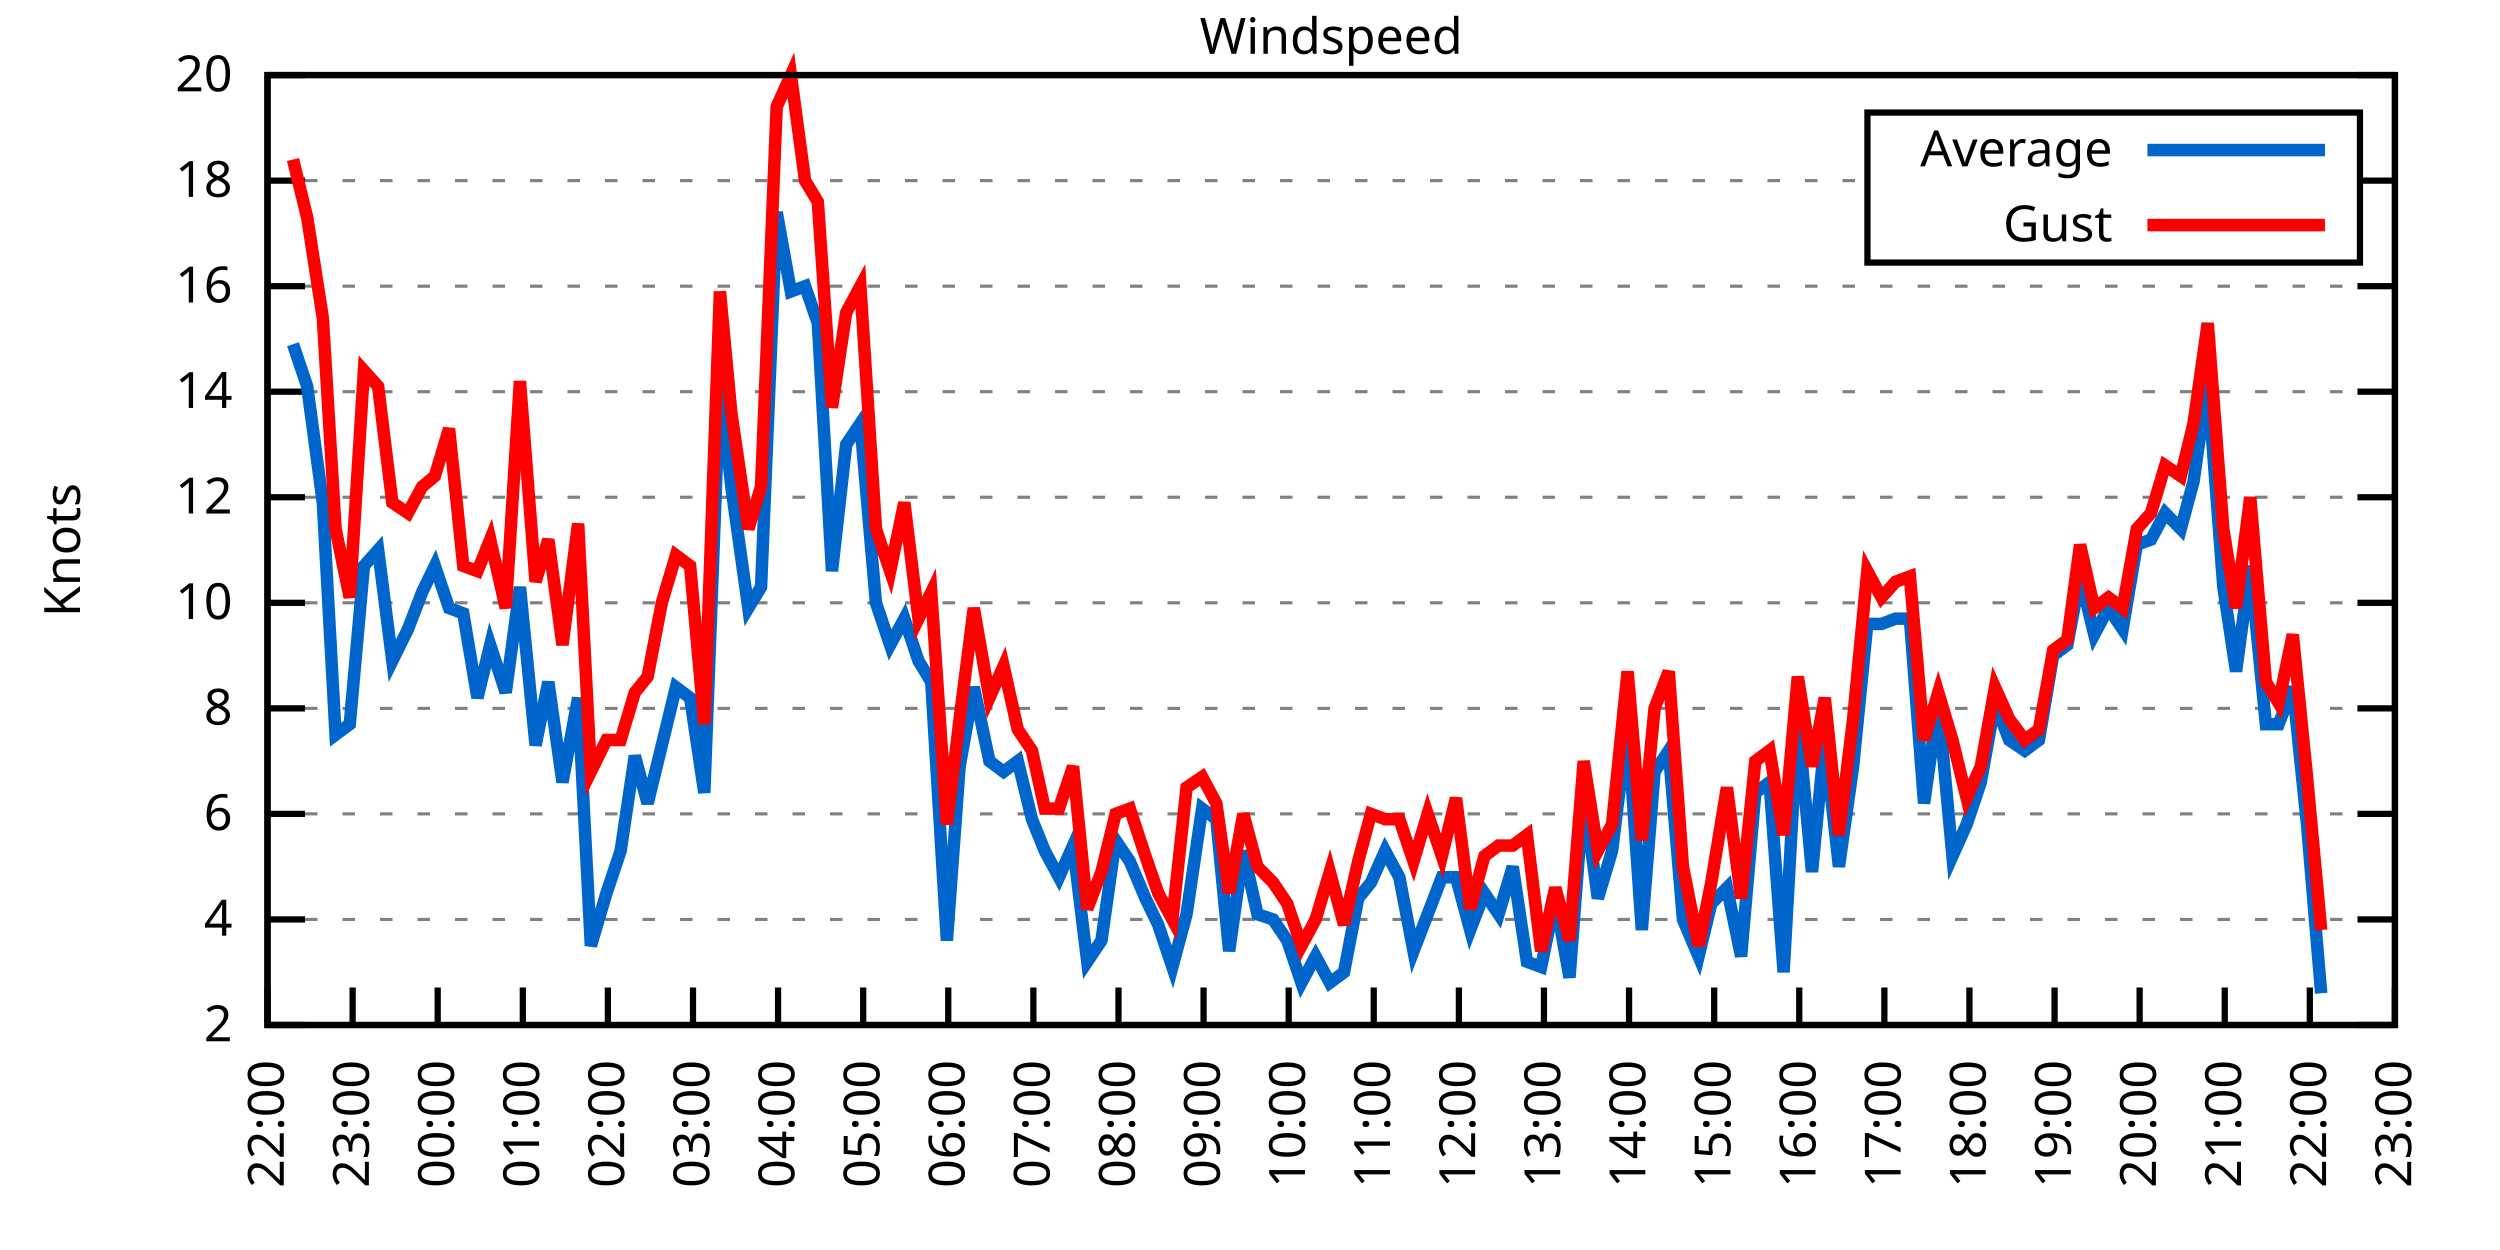
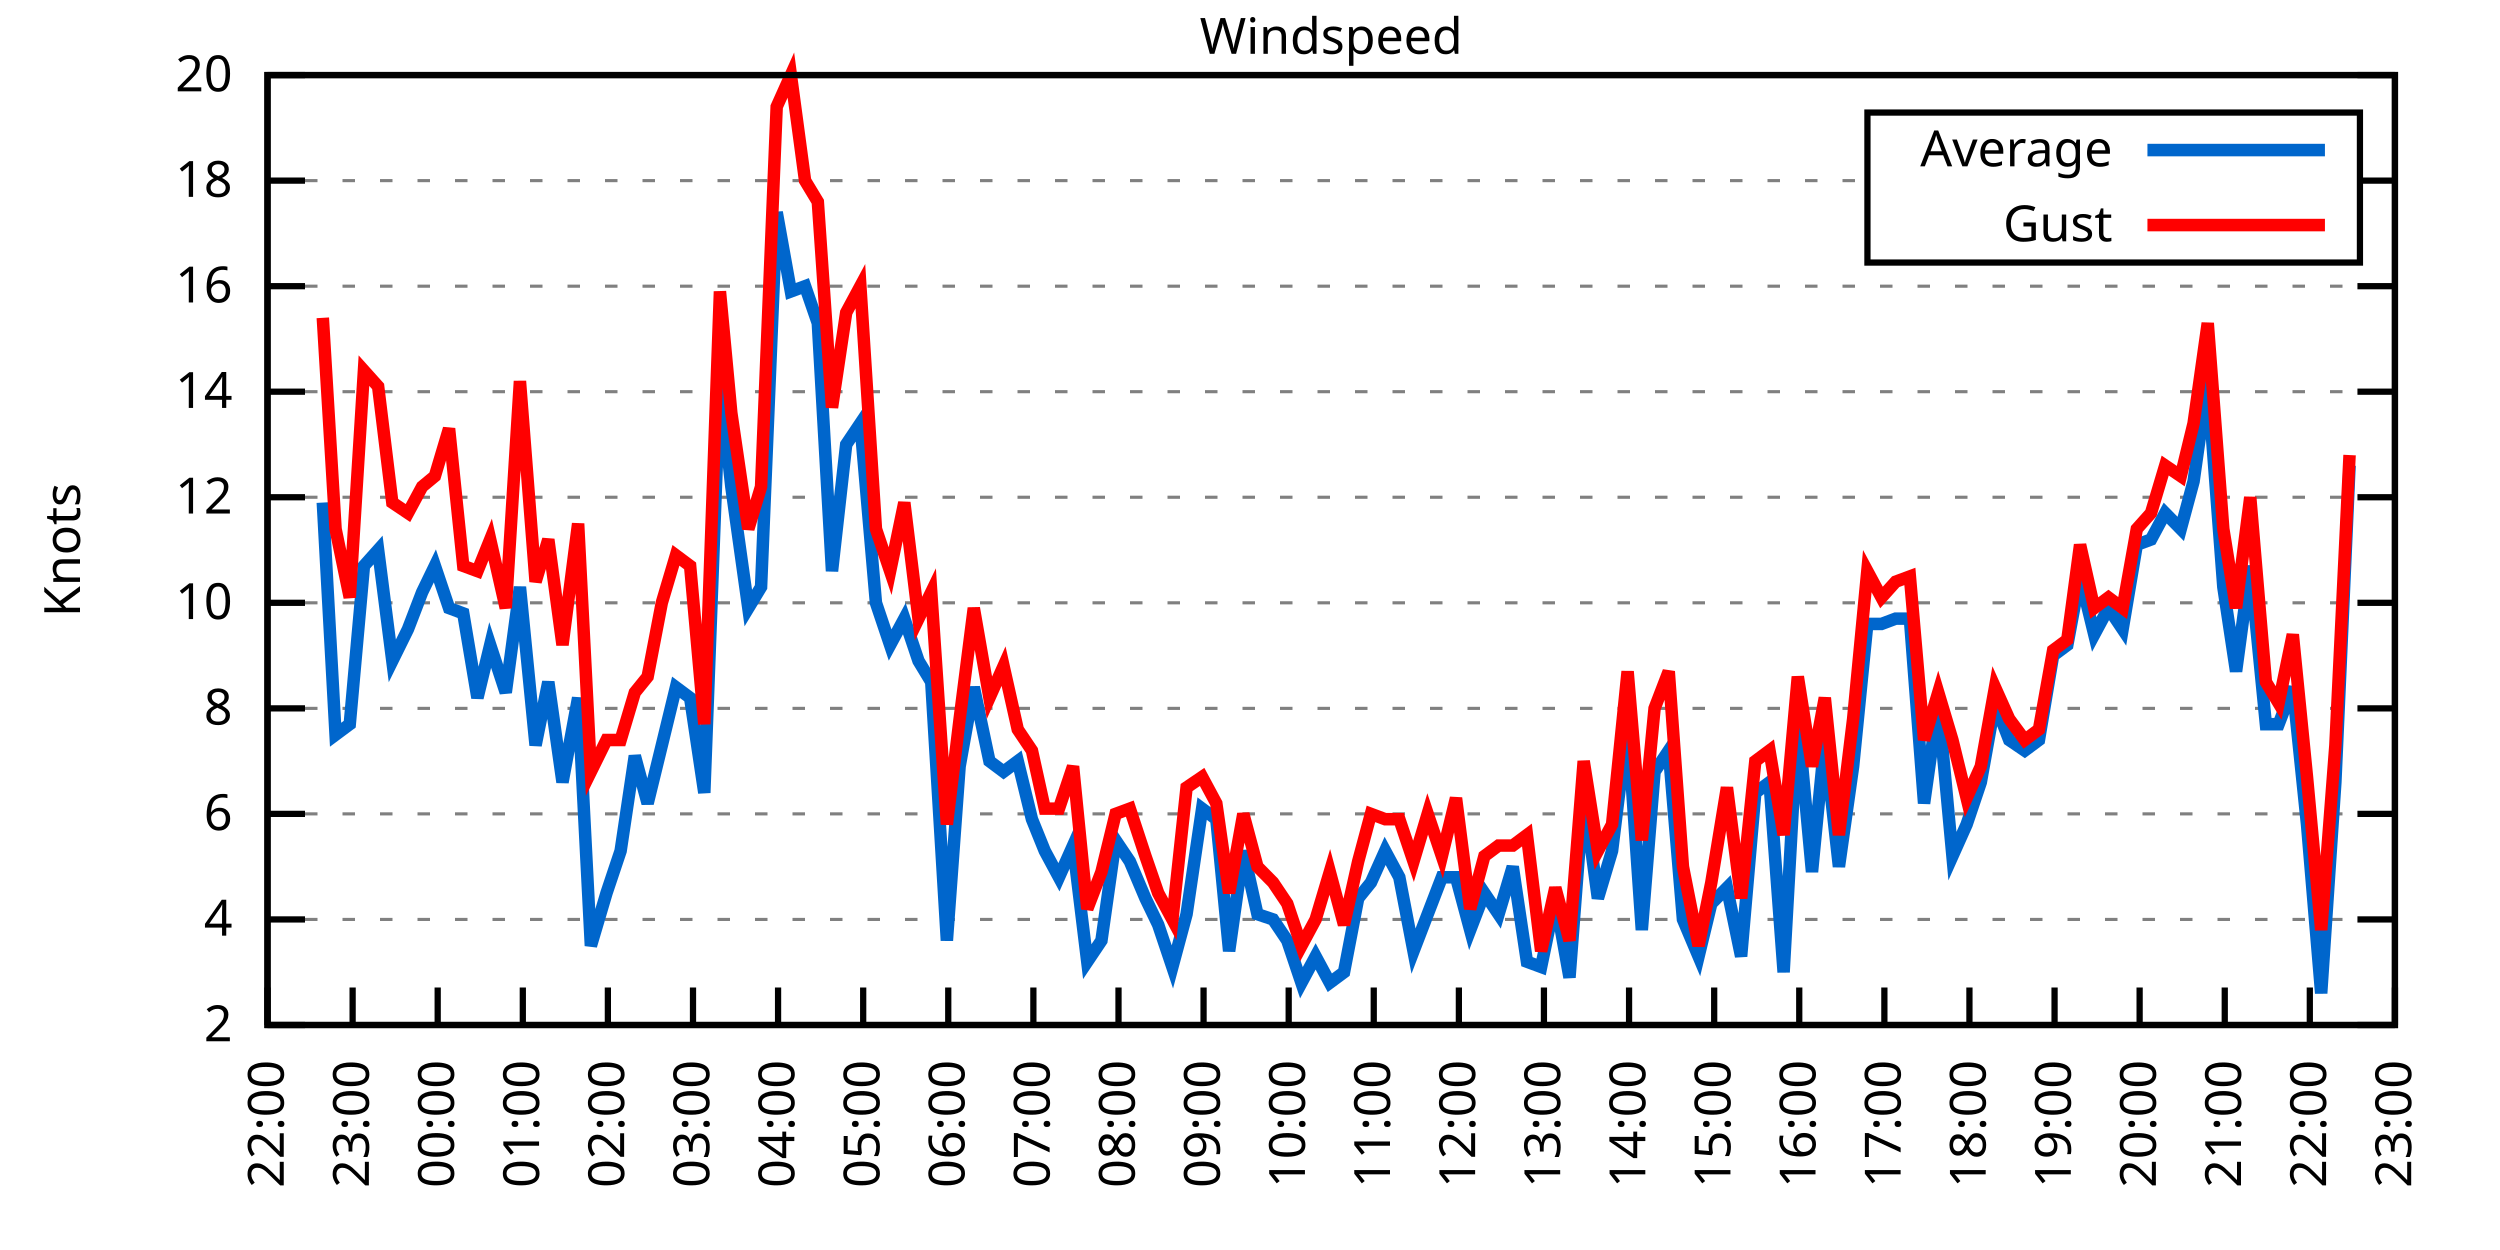
<svg xmlns="http://www.w3.org/2000/svg" xmlns:xlink="http://www.w3.org/1999/xlink" width="400" height="200" viewBox="0 0 400 200">
  <g id="gnuplot_canvas">
    <rect x="0" y="0" width="400" height="200" fill="none" />
    <defs>
      <circle id="gpDot" r="0.5" stroke-width="0.5" stroke="currentColor" />
      <path id="gpPt0" stroke-width="0.333" stroke="currentColor" d="M-1,0 h2 M0,-1 v2" />
      <path id="gpPt1" stroke-width="0.333" stroke="currentColor" d="M-1,-1 L1,1 M1,-1 L-1,1" />
      <path id="gpPt2" stroke-width="0.333" stroke="currentColor" d="M-1,0 L1,0 M0,-1 L0,1 M-1,-1 L1,1 M-1,1 L1,-1" />
      <rect id="gpPt3" stroke-width="0.333" stroke="currentColor" x="-1" y="-1" width="2" height="2" />
      <rect id="gpPt4" stroke-width="0.333" stroke="currentColor" fill="currentColor" x="-1" y="-1" width="2" height="2" />
      <circle id="gpPt5" stroke-width="0.333" stroke="currentColor" cx="0" cy="0" r="1" />
      <use xlink:href="#gpPt5" id="gpPt6" fill="currentColor" stroke="none" />
      <path id="gpPt7" stroke-width="0.333" stroke="currentColor" d="M0,-1.33 L-1.33,0.67 L1.33,0.67 z" />
      <use xlink:href="#gpPt7" id="gpPt8" fill="currentColor" stroke="none" />
      <use xlink:href="#gpPt7" id="gpPt9" stroke="currentColor" transform="rotate(180)" />
      <use xlink:href="#gpPt9" id="gpPt10" fill="currentColor" stroke="none" />
      <use xlink:href="#gpPt3" id="gpPt11" stroke="currentColor" transform="rotate(45)" />
      <use xlink:href="#gpPt11" id="gpPt12" fill="currentColor" stroke="none" />
      <path id="gpPt13" stroke-width="0.333" stroke="currentColor" d="M0,1.330 L1.265,0.411 L0.782,-1.067 L-0.782,-1.076 L-1.265,0.411 z" />
      <use xlink:href="#gpPt13" id="gpPt14" fill="currentColor" stroke="none" />
      <filter id="textbox" filterUnits="objectBoundingBox" x="0" y="0" height="1" width="1">
        <feFlood flood-color="white" flood-opacity="1" result="bgnd" />
        <feComposite in="SourceGraphic" in2="bgnd" operator="atop" />
      </filter>
      <filter id="greybox" filterUnits="objectBoundingBox" x="0" y="0" height="1" width="1">
        <feFlood flood-color="lightgrey" flood-opacity="1" result="grey" />
        <feComposite in="SourceGraphic" in2="grey" operator="atop" />
      </filter>
    </defs>
    <g fill="none" color="white" stroke="currentColor" stroke-width="1.00" stroke-linecap="butt" stroke-linejoin="miter">
</g>
    <g fill="none" color="black" stroke="currentColor" stroke-width="1.00" stroke-linecap="butt" stroke-linejoin="miter">
      <g stroke="none" shape-rendering="crispEdges">
        <polygon fill="rgb(255, 255, 255)" points="42.80,164.00 383.18,164.00 383.18,12.02 42.80,12.02 " />
      </g>
    </g>
    <g fill="none" color="black" stroke="currentColor" stroke-width="1.00" stroke-linecap="butt" stroke-linejoin="miter">
</g>
    <g fill="none" color="black" stroke="black" stroke-width="0.50" stroke-linecap="butt" stroke-linejoin="miter">
</g>
    <g fill="none" color="gray" stroke="currentColor" stroke-width="0.50" stroke-linecap="butt" stroke-linejoin="miter">
      <path stroke="gray" stroke-dasharray="2,4" class="gridline" d="M42.80,164.00 L383.19,164.00  " />
    </g>
    <g fill="none" color="gray" stroke="gray" stroke-width="1.00" stroke-linecap="butt" stroke-linejoin="miter">
</g>
    <g fill="none" color="black" stroke="currentColor" stroke-width="1.00" stroke-linecap="butt" stroke-linejoin="miter">
      <path stroke="black" d="M42.80,164.00 L48.80,164.00 M383.19,164.00 L377.19,164.00  " />
      <g transform="translate(37.20,166.60)" stroke="none" fill="black" font-family="Sans" font-size="8.00" text-anchor="end">
        <text>
          <tspan font-family="Sans"> 2</tspan>
        </text>
      </g>
    </g>
    <g fill="none" color="black" stroke="currentColor" stroke-width="1.00" stroke-linecap="butt" stroke-linejoin="miter">
</g>
    <g fill="none" color="black" stroke="black" stroke-width="0.50" stroke-linecap="butt" stroke-linejoin="miter">
</g>
    <g fill="none" color="gray" stroke="currentColor" stroke-width="0.50" stroke-linecap="butt" stroke-linejoin="miter">
      <path stroke="gray" stroke-dasharray="2,4" class="gridline" d="M42.80,147.11 L383.19,147.11  " />
    </g>
    <g fill="none" color="gray" stroke="gray" stroke-width="1.00" stroke-linecap="butt" stroke-linejoin="miter">
</g>
    <g fill="none" color="black" stroke="currentColor" stroke-width="1.00" stroke-linecap="butt" stroke-linejoin="miter">
      <path stroke="black" d="M42.80,147.11 L48.80,147.11 M383.19,147.11 L377.19,147.11  " />
      <g transform="translate(37.20,149.71)" stroke="none" fill="black" font-family="Sans" font-size="8.00" text-anchor="end">
        <text>
          <tspan font-family="Sans"> 4</tspan>
        </text>
      </g>
    </g>
    <g fill="none" color="black" stroke="currentColor" stroke-width="1.00" stroke-linecap="butt" stroke-linejoin="miter">
</g>
    <g fill="none" color="black" stroke="black" stroke-width="0.50" stroke-linecap="butt" stroke-linejoin="miter">
</g>
    <g fill="none" color="gray" stroke="currentColor" stroke-width="0.50" stroke-linecap="butt" stroke-linejoin="miter">
      <path stroke="gray" stroke-dasharray="2,4" class="gridline" d="M42.80,130.22 L383.19,130.22  " />
    </g>
    <g fill="none" color="gray" stroke="gray" stroke-width="1.00" stroke-linecap="butt" stroke-linejoin="miter">
</g>
    <g fill="none" color="black" stroke="currentColor" stroke-width="1.00" stroke-linecap="butt" stroke-linejoin="miter">
      <path stroke="black" d="M42.80,130.22 L48.80,130.22 M383.19,130.22 L377.19,130.22  " />
      <g transform="translate(37.20,132.82)" stroke="none" fill="black" font-family="Sans" font-size="8.00" text-anchor="end">
        <text>
          <tspan font-family="Sans"> 6</tspan>
        </text>
      </g>
    </g>
    <g fill="none" color="black" stroke="currentColor" stroke-width="1.00" stroke-linecap="butt" stroke-linejoin="miter">
</g>
    <g fill="none" color="black" stroke="black" stroke-width="0.50" stroke-linecap="butt" stroke-linejoin="miter">
</g>
    <g fill="none" color="gray" stroke="currentColor" stroke-width="0.50" stroke-linecap="butt" stroke-linejoin="miter">
      <path stroke="gray" stroke-dasharray="2,4" class="gridline" d="M42.80,113.34 L383.19,113.34  " />
    </g>
    <g fill="none" color="gray" stroke="gray" stroke-width="1.00" stroke-linecap="butt" stroke-linejoin="miter">
</g>
    <g fill="none" color="black" stroke="currentColor" stroke-width="1.00" stroke-linecap="butt" stroke-linejoin="miter">
      <path stroke="black" d="M42.80,113.34 L48.80,113.34 M383.19,113.34 L377.19,113.34  " />
      <g transform="translate(37.20,115.94)" stroke="none" fill="black" font-family="Sans" font-size="8.00" text-anchor="end">
        <text>
          <tspan font-family="Sans"> 8</tspan>
        </text>
      </g>
    </g>
    <g fill="none" color="black" stroke="currentColor" stroke-width="1.00" stroke-linecap="butt" stroke-linejoin="miter">
</g>
    <g fill="none" color="black" stroke="black" stroke-width="0.50" stroke-linecap="butt" stroke-linejoin="miter">
</g>
    <g fill="none" color="gray" stroke="currentColor" stroke-width="0.50" stroke-linecap="butt" stroke-linejoin="miter">
      <path stroke="gray" stroke-dasharray="2,4" class="gridline" d="M42.80,96.45 L383.19,96.45  " />
    </g>
    <g fill="none" color="gray" stroke="gray" stroke-width="1.00" stroke-linecap="butt" stroke-linejoin="miter">
</g>
    <g fill="none" color="black" stroke="currentColor" stroke-width="1.00" stroke-linecap="butt" stroke-linejoin="miter">
      <path stroke="black" d="M42.80,96.45 L48.80,96.45 M383.19,96.45 L377.19,96.45  " />
      <g transform="translate(37.20,99.05)" stroke="none" fill="black" font-family="Sans" font-size="8.00" text-anchor="end">
        <text>
          <tspan font-family="Sans"> 10</tspan>
        </text>
      </g>
    </g>
    <g fill="none" color="black" stroke="currentColor" stroke-width="1.00" stroke-linecap="butt" stroke-linejoin="miter">
</g>
    <g fill="none" color="black" stroke="black" stroke-width="0.50" stroke-linecap="butt" stroke-linejoin="miter">
</g>
    <g fill="none" color="gray" stroke="currentColor" stroke-width="0.50" stroke-linecap="butt" stroke-linejoin="miter">
      <path stroke="gray" stroke-dasharray="2,4" class="gridline" d="M42.80,79.56 L383.19,79.56  " />
    </g>
    <g fill="none" color="gray" stroke="gray" stroke-width="1.00" stroke-linecap="butt" stroke-linejoin="miter">
</g>
    <g fill="none" color="black" stroke="currentColor" stroke-width="1.00" stroke-linecap="butt" stroke-linejoin="miter">
      <path stroke="black" d="M42.80,79.56 L48.80,79.56 M383.19,79.56 L377.19,79.56  " />
      <g transform="translate(37.20,82.16)" stroke="none" fill="black" font-family="Sans" font-size="8.00" text-anchor="end">
        <text>
          <tspan font-family="Sans"> 12</tspan>
        </text>
      </g>
    </g>
    <g fill="none" color="black" stroke="currentColor" stroke-width="1.00" stroke-linecap="butt" stroke-linejoin="miter">
</g>
    <g fill="none" color="black" stroke="black" stroke-width="0.50" stroke-linecap="butt" stroke-linejoin="miter">
</g>
    <g fill="none" color="gray" stroke="currentColor" stroke-width="0.50" stroke-linecap="butt" stroke-linejoin="miter">
      <path stroke="gray" stroke-dasharray="2,4" class="gridline" d="M42.80,62.67 L383.19,62.67  " />
    </g>
    <g fill="none" color="gray" stroke="gray" stroke-width="1.00" stroke-linecap="butt" stroke-linejoin="miter">
</g>
    <g fill="none" color="black" stroke="currentColor" stroke-width="1.00" stroke-linecap="butt" stroke-linejoin="miter">
      <path stroke="black" d="M42.80,62.67 L48.80,62.67 M383.19,62.67 L377.19,62.67  " />
      <g transform="translate(37.20,65.27)" stroke="none" fill="black" font-family="Sans" font-size="8.00" text-anchor="end">
        <text>
          <tspan font-family="Sans"> 14</tspan>
        </text>
      </g>
    </g>
    <g fill="none" color="black" stroke="currentColor" stroke-width="1.00" stroke-linecap="butt" stroke-linejoin="miter">
</g>
    <g fill="none" color="black" stroke="black" stroke-width="0.50" stroke-linecap="butt" stroke-linejoin="miter">
</g>
    <g fill="none" color="gray" stroke="currentColor" stroke-width="0.50" stroke-linecap="butt" stroke-linejoin="miter">
      <path stroke="gray" stroke-dasharray="2,4" class="gridline" d="M42.80,45.79 L383.19,45.79  " />
    </g>
    <g fill="none" color="gray" stroke="gray" stroke-width="1.00" stroke-linecap="butt" stroke-linejoin="miter">
</g>
    <g fill="none" color="black" stroke="currentColor" stroke-width="1.00" stroke-linecap="butt" stroke-linejoin="miter">
      <path stroke="black" d="M42.80,45.79 L48.80,45.79 M383.19,45.79 L377.19,45.79  " />
      <g transform="translate(37.20,48.39)" stroke="none" fill="black" font-family="Sans" font-size="8.00" text-anchor="end">
        <text>
          <tspan font-family="Sans"> 16</tspan>
        </text>
      </g>
    </g>
    <g fill="none" color="black" stroke="currentColor" stroke-width="1.00" stroke-linecap="butt" stroke-linejoin="miter">
</g>
    <g fill="none" color="black" stroke="black" stroke-width="0.50" stroke-linecap="butt" stroke-linejoin="miter">
</g>
    <g fill="none" color="gray" stroke="currentColor" stroke-width="0.50" stroke-linecap="butt" stroke-linejoin="miter">
      <path stroke="gray" stroke-dasharray="2,4" class="gridline" d="M42.80,28.90 L298.79,28.90 M377.59,28.90 L383.19,28.90  " />
    </g>
    <g fill="none" color="gray" stroke="gray" stroke-width="1.00" stroke-linecap="butt" stroke-linejoin="miter">
</g>
    <g fill="none" color="black" stroke="currentColor" stroke-width="1.00" stroke-linecap="butt" stroke-linejoin="miter">
      <path stroke="black" d="M42.80,28.90 L48.80,28.90 M383.19,28.90 L377.19,28.90  " />
      <g transform="translate(37.20,31.50)" stroke="none" fill="black" font-family="Sans" font-size="8.00" text-anchor="end">
        <text>
          <tspan font-family="Sans"> 18</tspan>
        </text>
      </g>
    </g>
    <g fill="none" color="black" stroke="currentColor" stroke-width="1.00" stroke-linecap="butt" stroke-linejoin="miter">
</g>
    <g fill="none" color="black" stroke="black" stroke-width="0.50" stroke-linecap="butt" stroke-linejoin="miter">
</g>
    <g fill="none" color="gray" stroke="currentColor" stroke-width="0.50" stroke-linecap="butt" stroke-linejoin="miter">
      <path stroke="gray" stroke-dasharray="2,4" class="gridline" d="M42.80,12.01 L383.19,12.01  " />
    </g>
    <g fill="none" color="gray" stroke="gray" stroke-width="1.00" stroke-linecap="butt" stroke-linejoin="miter">
</g>
    <g fill="none" color="black" stroke="currentColor" stroke-width="1.00" stroke-linecap="butt" stroke-linejoin="miter">
      <path stroke="black" d="M42.80,12.01 L48.80,12.01 M383.19,12.01 L377.19,12.01  " />
      <g transform="translate(37.20,14.61)" stroke="none" fill="black" font-family="Sans" font-size="8.00" text-anchor="end">
        <text>
          <tspan font-family="Sans"> 20</tspan>
        </text>
      </g>
    </g>
    <g fill="none" color="black" stroke="currentColor" stroke-width="1.00" stroke-linecap="butt" stroke-linejoin="miter">
      <path stroke="black" d="M42.80,164.00 L42.80,158.00  " />
      <g transform="translate(45.40,169.60) rotate(270.00)" stroke="none" fill="black" font-family="Sans" font-size="8.00" text-anchor="end">
        <text>
          <tspan font-family="Sans">22:00</tspan>
        </text>
      </g>
    </g>
    <g fill="none" color="black" stroke="currentColor" stroke-width="1.00" stroke-linecap="butt" stroke-linejoin="miter">
      <path stroke="black" d="M56.42,164.00 L56.42,158.00  " />
      <g transform="translate(59.02,169.60) rotate(270.00)" stroke="none" fill="black" font-family="Sans" font-size="8.00" text-anchor="end">
        <text>
          <tspan font-family="Sans">23:00</tspan>
        </text>
      </g>
    </g>
    <g fill="none" color="black" stroke="currentColor" stroke-width="1.00" stroke-linecap="butt" stroke-linejoin="miter">
      <path stroke="black" d="M70.03,164.00 L70.03,158.00  " />
      <g transform="translate(72.63,169.60) rotate(270.00)" stroke="none" fill="black" font-family="Sans" font-size="8.00" text-anchor="end">
        <text>
          <tspan font-family="Sans">00:00</tspan>
        </text>
      </g>
    </g>
    <g fill="none" color="black" stroke="currentColor" stroke-width="1.00" stroke-linecap="butt" stroke-linejoin="miter">
      <path stroke="black" d="M83.65,164.00 L83.65,158.00  " />
      <g transform="translate(86.25,169.60) rotate(270.00)" stroke="none" fill="black" font-family="Sans" font-size="8.00" text-anchor="end">
        <text>
          <tspan font-family="Sans">01:00</tspan>
        </text>
      </g>
    </g>
    <g fill="none" color="black" stroke="currentColor" stroke-width="1.00" stroke-linecap="butt" stroke-linejoin="miter">
      <path stroke="black" d="M97.26,164.00 L97.26,158.00  " />
      <g transform="translate(99.86,169.60) rotate(270.00)" stroke="none" fill="black" font-family="Sans" font-size="8.00" text-anchor="end">
        <text>
          <tspan font-family="Sans">02:00</tspan>
        </text>
      </g>
    </g>
    <g fill="none" color="black" stroke="currentColor" stroke-width="1.00" stroke-linecap="butt" stroke-linejoin="miter">
      <path stroke="black" d="M110.88,164.00 L110.88,158.00  " />
      <g transform="translate(113.48,169.60) rotate(270.00)" stroke="none" fill="black" font-family="Sans" font-size="8.00" text-anchor="end">
        <text>
          <tspan font-family="Sans">03:00</tspan>
        </text>
      </g>
    </g>
    <g fill="none" color="black" stroke="currentColor" stroke-width="1.00" stroke-linecap="butt" stroke-linejoin="miter">
      <path stroke="black" d="M124.49,164.00 L124.49,158.00  " />
      <g transform="translate(127.09,169.60) rotate(270.00)" stroke="none" fill="black" font-family="Sans" font-size="8.00" text-anchor="end">
        <text>
          <tspan font-family="Sans">04:00</tspan>
        </text>
      </g>
    </g>
    <g fill="none" color="black" stroke="currentColor" stroke-width="1.00" stroke-linecap="butt" stroke-linejoin="miter">
      <path stroke="black" d="M138.11,164.00 L138.11,158.00  " />
      <g transform="translate(140.71,169.60) rotate(270.00)" stroke="none" fill="black" font-family="Sans" font-size="8.00" text-anchor="end">
        <text>
          <tspan font-family="Sans">05:00</tspan>
        </text>
      </g>
    </g>
    <g fill="none" color="black" stroke="currentColor" stroke-width="1.00" stroke-linecap="butt" stroke-linejoin="miter">
      <path stroke="black" d="M151.72,164.00 L151.72,158.00  " />
      <g transform="translate(154.32,169.60) rotate(270.00)" stroke="none" fill="black" font-family="Sans" font-size="8.00" text-anchor="end">
        <text>
          <tspan font-family="Sans">06:00</tspan>
        </text>
      </g>
    </g>
    <g fill="none" color="black" stroke="currentColor" stroke-width="1.00" stroke-linecap="butt" stroke-linejoin="miter">
      <path stroke="black" d="M165.34,164.00 L165.34,158.00  " />
      <g transform="translate(167.94,169.60) rotate(270.00)" stroke="none" fill="black" font-family="Sans" font-size="8.00" text-anchor="end">
        <text>
          <tspan font-family="Sans">07:00</tspan>
        </text>
      </g>
    </g>
    <g fill="none" color="black" stroke="currentColor" stroke-width="1.00" stroke-linecap="butt" stroke-linejoin="miter">
      <path stroke="black" d="M178.96,164.00 L178.96,158.00  " />
      <g transform="translate(181.56,169.60) rotate(270.00)" stroke="none" fill="black" font-family="Sans" font-size="8.00" text-anchor="end">
        <text>
          <tspan font-family="Sans">08:00</tspan>
        </text>
      </g>
    </g>
    <g fill="none" color="black" stroke="currentColor" stroke-width="1.00" stroke-linecap="butt" stroke-linejoin="miter">
      <path stroke="black" d="M192.57,164.00 L192.57,158.00  " />
      <g transform="translate(195.17,169.60) rotate(270.00)" stroke="none" fill="black" font-family="Sans" font-size="8.00" text-anchor="end">
        <text>
          <tspan font-family="Sans">09:00</tspan>
        </text>
      </g>
    </g>
    <g fill="none" color="black" stroke="currentColor" stroke-width="1.00" stroke-linecap="butt" stroke-linejoin="miter">
      <path stroke="black" d="M206.19,164.00 L206.19,158.00  " />
      <g transform="translate(208.79,169.60) rotate(270.00)" stroke="none" fill="black" font-family="Sans" font-size="8.00" text-anchor="end">
        <text>
          <tspan font-family="Sans">10:00</tspan>
        </text>
      </g>
    </g>
    <g fill="none" color="black" stroke="currentColor" stroke-width="1.00" stroke-linecap="butt" stroke-linejoin="miter">
      <path stroke="black" d="M219.80,164.00 L219.80,158.00  " />
      <g transform="translate(222.40,169.60) rotate(270.00)" stroke="none" fill="black" font-family="Sans" font-size="8.00" text-anchor="end">
        <text>
          <tspan font-family="Sans">11:00</tspan>
        </text>
      </g>
    </g>
    <g fill="none" color="black" stroke="currentColor" stroke-width="1.00" stroke-linecap="butt" stroke-linejoin="miter">
      <path stroke="black" d="M233.42,164.00 L233.42,158.00  " />
      <g transform="translate(236.02,169.60) rotate(270.00)" stroke="none" fill="black" font-family="Sans" font-size="8.00" text-anchor="end">
        <text>
          <tspan font-family="Sans">12:00</tspan>
        </text>
      </g>
    </g>
    <g fill="none" color="black" stroke="currentColor" stroke-width="1.00" stroke-linecap="butt" stroke-linejoin="miter">
      <path stroke="black" d="M247.03,164.00 L247.03,158.00  " />
      <g transform="translate(249.63,169.60) rotate(270.00)" stroke="none" fill="black" font-family="Sans" font-size="8.00" text-anchor="end">
        <text>
          <tspan font-family="Sans">13:00</tspan>
        </text>
      </g>
    </g>
    <g fill="none" color="black" stroke="currentColor" stroke-width="1.00" stroke-linecap="butt" stroke-linejoin="miter">
      <path stroke="black" d="M260.65,164.00 L260.65,158.00  " />
      <g transform="translate(263.25,169.60) rotate(270.00)" stroke="none" fill="black" font-family="Sans" font-size="8.00" text-anchor="end">
        <text>
          <tspan font-family="Sans">14:00</tspan>
        </text>
      </g>
    </g>
    <g fill="none" color="black" stroke="currentColor" stroke-width="1.00" stroke-linecap="butt" stroke-linejoin="miter">
      <path stroke="black" d="M274.27,164.00 L274.27,158.00  " />
      <g transform="translate(276.87,169.60) rotate(270.00)" stroke="none" fill="black" font-family="Sans" font-size="8.00" text-anchor="end">
        <text>
          <tspan font-family="Sans">15:00</tspan>
        </text>
      </g>
    </g>
    <g fill="none" color="black" stroke="currentColor" stroke-width="1.00" stroke-linecap="butt" stroke-linejoin="miter">
      <path stroke="black" d="M287.88,164.00 L287.88,158.00  " />
      <g transform="translate(290.48,169.60) rotate(270.00)" stroke="none" fill="black" font-family="Sans" font-size="8.00" text-anchor="end">
        <text>
          <tspan font-family="Sans">16:00</tspan>
        </text>
      </g>
    </g>
    <g fill="none" color="black" stroke="currentColor" stroke-width="1.00" stroke-linecap="butt" stroke-linejoin="miter">
      <path stroke="black" d="M301.50,164.00 L301.50,158.00  " />
      <g transform="translate(304.10,169.60) rotate(270.00)" stroke="none" fill="black" font-family="Sans" font-size="8.00" text-anchor="end">
        <text>
          <tspan font-family="Sans">17:00</tspan>
        </text>
      </g>
    </g>
    <g fill="none" color="black" stroke="currentColor" stroke-width="1.00" stroke-linecap="butt" stroke-linejoin="miter">
      <path stroke="black" d="M315.11,164.00 L315.11,158.00  " />
      <g transform="translate(317.71,169.60) rotate(270.00)" stroke="none" fill="black" font-family="Sans" font-size="8.00" text-anchor="end">
        <text>
          <tspan font-family="Sans">18:00</tspan>
        </text>
      </g>
    </g>
    <g fill="none" color="black" stroke="currentColor" stroke-width="1.00" stroke-linecap="butt" stroke-linejoin="miter">
      <path stroke="black" d="M328.73,164.00 L328.73,158.00  " />
      <g transform="translate(331.33,169.60) rotate(270.00)" stroke="none" fill="black" font-family="Sans" font-size="8.00" text-anchor="end">
        <text>
          <tspan font-family="Sans">19:00</tspan>
        </text>
      </g>
    </g>
    <g fill="none" color="black" stroke="currentColor" stroke-width="1.00" stroke-linecap="butt" stroke-linejoin="miter">
      <path stroke="black" d="M342.34,164.00 L342.34,158.00  " />
      <g transform="translate(344.94,169.60) rotate(270.00)" stroke="none" fill="black" font-family="Sans" font-size="8.00" text-anchor="end">
        <text>
          <tspan font-family="Sans">20:00</tspan>
        </text>
      </g>
    </g>
    <g fill="none" color="black" stroke="currentColor" stroke-width="1.00" stroke-linecap="butt" stroke-linejoin="miter">
      <path stroke="black" d="M355.96,164.00 L355.96,158.00  " />
      <g transform="translate(358.56,169.60) rotate(270.00)" stroke="none" fill="black" font-family="Sans" font-size="8.00" text-anchor="end">
        <text>
          <tspan font-family="Sans">21:00</tspan>
        </text>
      </g>
    </g>
    <g fill="none" color="black" stroke="currentColor" stroke-width="1.00" stroke-linecap="butt" stroke-linejoin="miter">
      <path stroke="black" d="M369.57,164.00 L369.57,158.00  " />
      <g transform="translate(372.17,169.60) rotate(270.00)" stroke="none" fill="black" font-family="Sans" font-size="8.00" text-anchor="end">
        <text>
          <tspan font-family="Sans">22:00</tspan>
        </text>
      </g>
    </g>
    <g fill="none" color="black" stroke="currentColor" stroke-width="1.00" stroke-linecap="butt" stroke-linejoin="miter">
      <path stroke="black" d="M383.19,164.00 L383.19,158.00  " />
      <g transform="translate(385.79,169.60) rotate(270.00)" stroke="none" fill="black" font-family="Sans" font-size="8.00" text-anchor="end">
        <text>
          <tspan font-family="Sans">23:00</tspan>
        </text>
      </g>
    </g>
    <g fill="none" color="black" stroke="currentColor" stroke-width="1.00" stroke-linecap="butt" stroke-linejoin="miter">
</g>
    <g fill="none" color="black" stroke="currentColor" stroke-width="1.00" stroke-linecap="butt" stroke-linejoin="miter">
      <path stroke="black" d="M42.80,12.01 L42.80,164.00 L383.19,164.00 L383.19,12.01 L42.80,12.01 Z  " />
    </g>
    <g fill="none" color="black" stroke="currentColor" stroke-width="1.00" stroke-linecap="butt" stroke-linejoin="miter">
</g>
    <g fill="none" color="black" stroke="currentColor" stroke-width="1.00" stroke-linecap="butt" stroke-linejoin="miter">
      <path stroke="black" d="M298.79,42.01 L298.79,18.01 L377.59,18.01 L377.59,42.01 L298.79,42.01 Z  " />
    </g>
    <g id="Windspeed_plot_1">
      <g fill="none" color="white" stroke="black" stroke-width="2.00" stroke-linecap="butt" stroke-linejoin="miter">
</g>
      <g fill="none" color="black" stroke="currentColor" stroke-width="2.00" stroke-linecap="butt" stroke-linejoin="miter">
        <g transform="translate(337.99,26.61)" stroke="none" fill="black" font-family="Sans" font-size="8.00" text-anchor="end">
          <text>
            <tspan font-family="Sans">Average</tspan>
          </text>
        </g>
      </g>
      <g fill="none" color="black" stroke="currentColor" stroke-width="2.00" stroke-linecap="butt" stroke-linejoin="miter">
-         <path stroke="rgb(  0, 102, 204)" d="M343.59,24.01 L371.99,24.01 M46.88,55.07 L49.15,61.83 L51.65,80.41 L53.69,117.56 L55.96,115.87 L58.23,90.54   L60.50,88.00 L62.77,105.74 L65.27,100.67 L67.54,94.76 L69.58,90.54 L71.85,97.29 L74.12,98.14 L76.39,111.65   L78.43,103.20 L80.92,110.80 L83.19,93.92 L85.69,119.25 L87.73,109.11 L90.00,125.16 L92.50,111.65 L94.54,151.33   L97.04,142.89 L99.30,136.14 L101.57,120.94 L103.62,128.54 L105.89,119.25 L108.15,109.96 L110.42,111.65 L112.69,126.85   L115.19,60.98 L117.01,77.87 L119.73,97.29 L121.77,93.92 L124.27,33.96 L126.54,46.63 L128.81,45.79 L130.85,51.70   L133.12,91.38 L135.39,71.12 L137.66,67.74 L140.15,96.45 L142.42,103.20 L144.69,98.98 L146.96,105.74 L149.00,109.11   L151.50,150.49 L153.54,122.62 L155.81,109.96 L158.31,121.78 L160.57,123.47 L162.84,121.78 L165.11,131.07 L167.16,136.14   L169.43,140.36 L171.69,135.29 L173.96,153.87 L176.23,150.49 L178.50,134.45 L180.77,137.82 L183.27,143.73 L185.31,147.96   L187.58,154.71 L189.85,146.27 L192.34,129.38 L194.61,131.07 L196.66,152.18 L198.93,136.14 L201.19,146.27 L203.69,147.11   L205.96,150.49 L208.23,157.24 L210.50,153.02 L212.77,157.24 L215.04,155.56 L217.31,143.73 L219.35,141.20 L221.62,136.14   L223.89,140.36 L226.16,152.18 L228.43,146.27 L230.70,140.36 L232.96,140.36 L235.23,148.80 L237.50,142.89 L239.77,146.27   L242.04,138.67 L244.31,153.87 L246.58,154.71 L248.85,143.73 L251.12,156.40 L253.39,126.85 L255.66,143.73 L257.93,136.14   L260.42,115.87 L262.69,148.80 L264.73,123.47 L267.00,120.09 L269.27,147.11 L271.77,153.02 L273.81,144.58 L276.31,142.05   L278.58,153.02 L280.85,126.85 L283.12,125.16 L285.38,155.56 L287.65,115.03 L289.92,139.51 L291.97,118.40 L294.23,138.67   L296.50,122.62 L298.77,99.83 L301.04,99.83 L303.31,98.98 L305.58,98.98 L307.85,128.54 L310.12,112.49 L312.39,136.98   L314.66,131.91 L316.93,125.16 L319.20,112.49 L321.47,118.40 L323.96,120.09 L326.23,118.40 L328.50,104.89 L330.77,103.20   L332.81,92.23 L335.08,101.52 L337.35,97.29 L339.62,100.67 L341.89,87.16 L344.16,86.32 L346.43,82.09 L348.92,84.63   L350.97,77.03 L353.24,60.98 L355.73,93.92 L357.77,107.43 L360.04,90.54 L362.54,115.87 L364.58,115.87 L366.85,109.96   L369.12,131.91 L371.39,158.93  " />
+         <path stroke="rgb(  0, 102, 204)" d="M343.59,24.01 L371.99,24.01 M51.65,80.41 L53.69,117.56 L55.96,115.87 L58.23,90.54 L60.50,88.00 L62.77,105.74   L65.27,100.67 L67.54,94.76 L69.58,90.54 L71.85,97.29 L74.12,98.14 L76.39,111.65 L78.43,103.20 L80.92,110.80   L83.19,93.92 L85.69,119.25 L87.73,109.11 L90.00,125.16 L92.50,111.65 L94.54,151.33 L97.04,142.89 L99.30,136.14   L101.57,120.94 L103.62,128.54 L105.89,119.25 L108.15,109.96 L110.42,111.65 L112.69,126.85 L115.19,60.98 L117.01,77.87   L119.73,97.29 L121.77,93.92 L124.27,33.96 L126.54,46.63 L128.81,45.79 L130.85,51.70 L133.12,91.38 L135.39,71.12   L137.66,67.74 L140.15,96.45 L142.42,103.20 L144.69,98.98 L146.96,105.74 L149.00,109.11 L151.50,150.49 L153.54,122.62   L155.81,109.96 L158.31,121.78 L160.57,123.47 L162.84,121.78 L165.11,131.07 L167.16,136.14 L169.43,140.36 L171.69,135.29   L173.96,153.87 L176.23,150.49 L178.50,134.45 L180.77,137.82 L183.27,143.73 L185.31,147.96 L187.58,154.71 L189.85,146.27   L192.34,129.38 L194.61,131.07 L196.66,152.18 L198.93,136.14 L201.19,146.27 L203.69,147.11 L205.96,150.49 L208.23,157.24   L210.50,153.02 L212.77,157.24 L215.04,155.56 L217.31,143.73 L219.35,141.20 L221.62,136.14 L223.89,140.36 L226.16,152.18   L228.43,146.27 L230.70,140.36 L232.96,140.36 L235.23,148.80 L237.50,142.89 L239.77,146.27 L242.04,138.67 L244.31,153.87   L246.58,154.71 L248.85,143.73 L251.12,156.40 L253.39,126.85 L255.66,143.73 L257.93,136.14 L260.42,115.87 L262.69,148.80   L264.73,123.47 L267.00,120.09 L269.27,147.11 L271.77,153.02 L273.81,144.58 L276.31,142.05 L278.58,153.02 L280.85,126.85   L283.12,125.16 L285.38,155.56 L287.65,115.03 L289.92,139.51 L291.97,118.40 L294.23,138.67 L296.50,122.62 L298.77,99.83   L301.04,99.83 L303.31,98.98 L305.58,98.98 L307.85,128.54 L310.12,112.49 L312.39,136.98 L314.66,131.91 L316.93,125.16   L319.20,112.49 L321.47,118.40 L323.96,120.09 L326.23,118.40 L328.50,104.89 L330.77,103.20 L332.81,92.23 L335.08,101.52   L337.35,97.29 L339.62,100.67 L341.89,87.16 L344.16,86.32 L346.43,82.09 L348.92,84.63 L350.97,77.03 L353.24,60.98   L355.73,93.92 L357.77,107.43 L360.04,90.54 L362.54,115.87 L364.58,115.87 L366.85,109.96 L369.12,131.91 L371.39,158.93   L373.66,125.16 L375.93,74.49  " />
      </g>
    </g>
    <g id="Windspeed_plot_2">
      <g fill="none" color="black" stroke="currentColor" stroke-width="2.00" stroke-linecap="butt" stroke-linejoin="miter">
        <g transform="translate(337.99,38.61)" stroke="none" fill="black" font-family="Sans" font-size="8.00" text-anchor="end">
          <text>
            <tspan font-family="Sans">Gust</tspan>
          </text>
        </g>
      </g>
      <g fill="none" color="black" stroke="currentColor" stroke-width="2.00" stroke-linecap="butt" stroke-linejoin="miter">
-         <path stroke="rgb(255,   0,   0)" d="M343.59,36.01 L371.99,36.01 M46.88,25.52 L49.15,34.81 L51.65,50.85 L53.69,84.63 L55.96,95.60 L58.23,59.30   L60.50,61.83 L62.77,80.41 L65.27,82.09 L67.54,77.87 L69.58,76.18 L71.85,68.58 L74.12,90.54 L76.39,91.38   L78.43,86.32 L80.92,97.29 L83.19,60.98 L85.69,93.07 L87.73,86.32 L90.00,103.20 L92.50,83.78 L94.54,123.47   L97.04,118.40 L99.30,118.40 L101.57,110.80 L103.62,108.27 L105.89,96.45 L108.15,88.85 L110.42,90.54 L112.69,115.87   L115.19,46.63 L117.01,66.05 L119.73,84.63 L121.77,77.87 L124.27,17.08 L126.54,12.01 L128.81,28.90 L130.85,32.28   L133.12,65.21 L135.39,50.01 L137.66,45.79 L140.15,84.63 L142.42,91.38 L144.69,80.41 L146.96,98.98 L149.00,94.76   L151.50,131.91 L153.54,115.03 L155.81,97.29 L158.31,111.65 L160.57,106.58 L162.84,116.71 L165.11,120.09 L167.16,129.38   L169.43,129.38 L171.69,122.62 L173.96,145.42 L176.23,139.51 L178.50,130.22 L180.77,129.38 L183.27,136.98 L185.31,142.89   L187.58,147.11 L189.85,126.00 L192.34,124.31 L194.61,128.54 L196.66,142.89 L198.93,130.22 L201.19,138.67 L203.69,141.20   L205.96,144.58 L208.23,151.33 L210.50,147.11 L212.77,139.51 L215.04,147.96 L217.31,137.82 L219.35,130.22 L221.62,131.07   L223.89,131.07 L226.16,137.82 L228.43,130.22 L230.70,136.98 L232.96,127.69 L235.23,145.42 L237.50,136.98 L239.77,135.29   L242.04,135.29 L244.31,133.60 L246.58,152.18 L248.85,142.05 L251.12,150.49 L253.39,121.78 L255.66,136.14 L257.93,131.91   L260.42,107.43 L262.69,134.45 L264.73,113.34 L267.00,107.43 L269.27,138.67 L271.77,151.33 L273.81,141.20 L276.31,126.00   L278.58,143.73 L280.85,121.78 L283.12,120.09 L285.38,133.60 L287.65,108.27 L289.92,122.62 L291.97,111.65 L294.23,133.60   L296.50,115.03 L298.77,91.38 L301.04,95.60 L303.31,93.07 L305.58,92.23 L307.85,118.40 L310.12,110.80 L312.39,118.40   L314.66,127.69 L316.93,122.62 L319.20,109.96 L321.47,115.03 L323.96,118.40 L326.23,116.71 L328.50,104.05 L330.77,102.36   L332.81,87.16 L335.08,97.29 L337.35,95.60 L339.62,97.29 L341.89,84.63 L344.16,82.09 L346.43,74.49 L348.92,76.18   L350.97,67.74 L353.24,51.70 L355.73,84.63 L357.77,97.29 L360.04,79.56 L362.54,109.11 L364.58,112.49 L366.85,101.52   L369.12,124.31 L371.39,148.80  " />
+         <path stroke="rgb(255,   0,   0)" d="M343.59,36.01 L371.99,36.01 M51.65,50.85 L53.69,84.63 L55.96,95.60 L58.23,59.30 L60.50,61.83 L62.77,80.41   L65.27,82.09 L67.54,77.87 L69.58,76.18 L71.85,68.58 L74.12,90.54 L76.39,91.38 L78.43,86.32 L80.92,97.29   L83.19,60.98 L85.69,93.07 L87.73,86.32 L90.00,103.20 L92.50,83.78 L94.54,123.47 L97.04,118.40 L99.30,118.40   L101.57,110.80 L103.62,108.27 L105.89,96.45 L108.15,88.85 L110.42,90.54 L112.69,115.87 L115.19,46.63 L117.01,66.05   L119.73,84.63 L121.77,77.87 L124.27,17.08 L126.54,12.01 L128.81,28.90 L130.85,32.28 L133.12,65.21 L135.39,50.01   L137.66,45.79 L140.15,84.63 L142.42,91.38 L144.69,80.41 L146.96,98.98 L149.00,94.76 L151.50,131.91 L153.54,115.03   L155.81,97.29 L158.31,111.65 L160.57,106.58 L162.84,116.71 L165.11,120.09 L167.16,129.38 L169.43,129.38 L171.69,122.62   L173.96,145.42 L176.23,139.51 L178.50,130.22 L180.77,129.38 L183.27,136.98 L185.31,142.89 L187.58,147.11 L189.85,126.00   L192.34,124.31 L194.61,128.54 L196.66,142.89 L198.93,130.22 L201.19,138.67 L203.69,141.20 L205.96,144.58 L208.23,151.33   L210.50,147.11 L212.77,139.51 L215.04,147.96 L217.31,137.82 L219.35,130.22 L221.62,131.07 L223.89,131.07 L226.16,137.82   L228.43,130.22 L230.70,136.98 L232.96,127.69 L235.23,145.42 L237.50,136.98 L239.77,135.29 L242.04,135.29 L244.31,133.60   L246.58,152.18 L248.85,142.05 L251.12,150.49 L253.39,121.78 L255.66,136.14 L257.93,131.91 L260.42,107.43 L262.69,134.45   L264.73,113.34 L267.00,107.43 L269.27,138.67 L271.77,151.33 L273.81,141.20 L276.31,126.00 L278.58,143.73 L280.85,121.78   L283.12,120.09 L285.38,133.60 L287.65,108.27 L289.92,122.62 L291.97,111.65 L294.23,133.60 L296.50,115.03 L298.77,91.38   L301.04,95.60 L303.31,93.07 L305.58,92.23 L307.85,118.40 L310.12,110.80 L312.39,118.40 L314.66,127.69 L316.93,122.62   L319.20,109.96 L321.47,115.03 L323.96,118.40 L326.23,116.71 L328.50,104.05 L330.77,102.36 L332.81,87.16 L335.08,97.29   L337.35,95.60 L339.62,97.29 L341.89,84.63 L344.16,82.09 L346.43,74.49 L348.92,76.18 L350.97,67.74 L353.24,51.70   L355.73,84.63 L357.77,97.29 L360.04,79.56 L362.54,109.11 L364.58,112.49 L366.85,101.52 L369.12,124.31 L371.39,148.80   L373.66,119.25 L375.93,72.81  " />
      </g>
    </g>
    <g fill="none" color="black" stroke="currentColor" stroke-width="2.00" stroke-linecap="butt" stroke-linejoin="miter">
</g>
    <g fill="none" color="black" stroke="black" stroke-width="1.00" stroke-linecap="butt" stroke-linejoin="miter">
</g>
    <g fill="none" color="black" stroke="currentColor" stroke-width="1.00" stroke-linecap="butt" stroke-linejoin="miter">
      <path stroke="black" d="M42.80,12.01 L42.80,164.00 L383.19,164.00 L383.19,12.01 L42.80,12.01 Z  " />
      <g transform="translate(12.80,88.01) rotate(270.00)" stroke="none" fill="black" font-family="Sans" font-size="8.00" text-anchor="middle">
        <text>
          <tspan font-family="Sans">Knots</tspan>
        </text>
      </g>
    </g>
    <g fill="none" color="black" stroke="currentColor" stroke-width="1.00" stroke-linecap="butt" stroke-linejoin="miter">
</g>
    <g fill="none" color="black" stroke="currentColor" stroke-width="1.00" stroke-linecap="butt" stroke-linejoin="miter">
      <g transform="translate(212.99,8.61)" stroke="none" fill="black" font-family="Sans" font-size="8.00" text-anchor="middle">
        <text>
          <tspan font-family="Sans">Windspeed</tspan>
        </text>
      </g>
    </g>
    <g fill="none" color="black" stroke="currentColor" stroke-width="1.00" stroke-linecap="butt" stroke-linejoin="miter">
</g>
  </g>
</svg>
